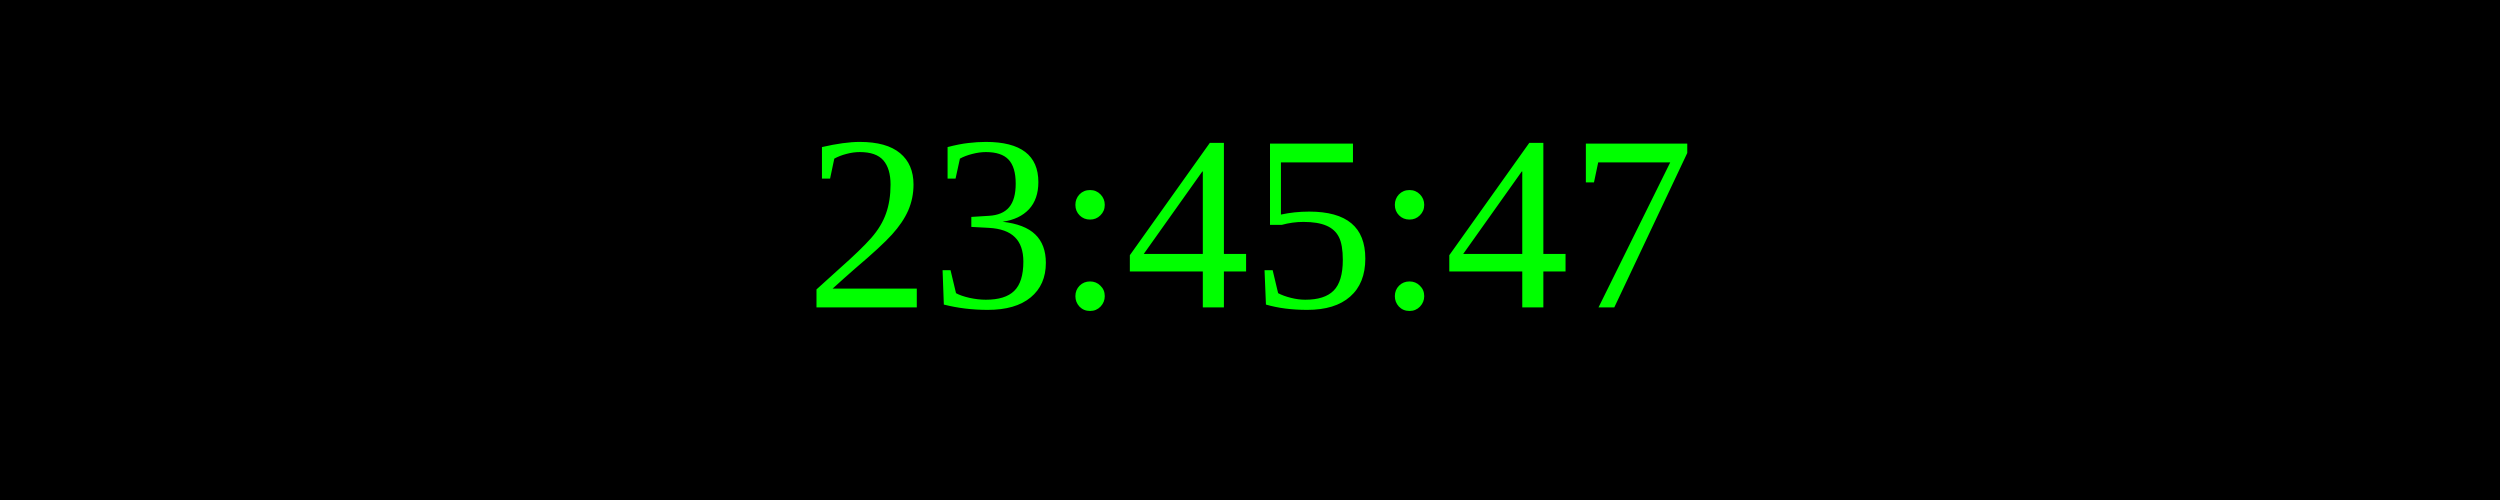
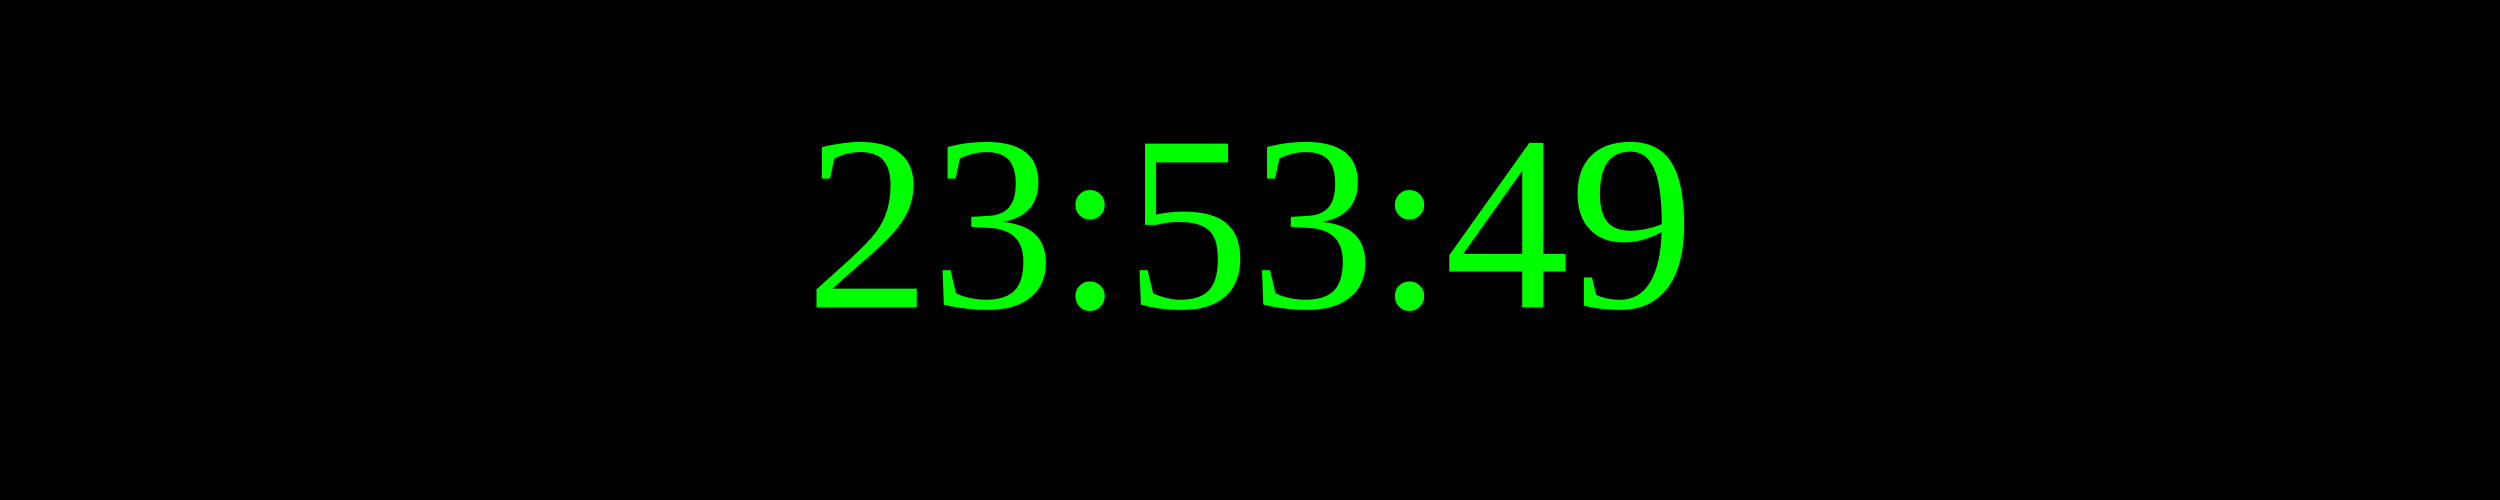
<svg xmlns="http://www.w3.org/2000/svg" width="250" height="50">
  <rect width="100%" height="100%" fill="black" />
  <text x="50%" y="50%" font-size="25" fill="lime" text-anchor="middle" dominant-baseline="middle">
- 23:45:47
+ 23:53:49
</text>
</svg>
